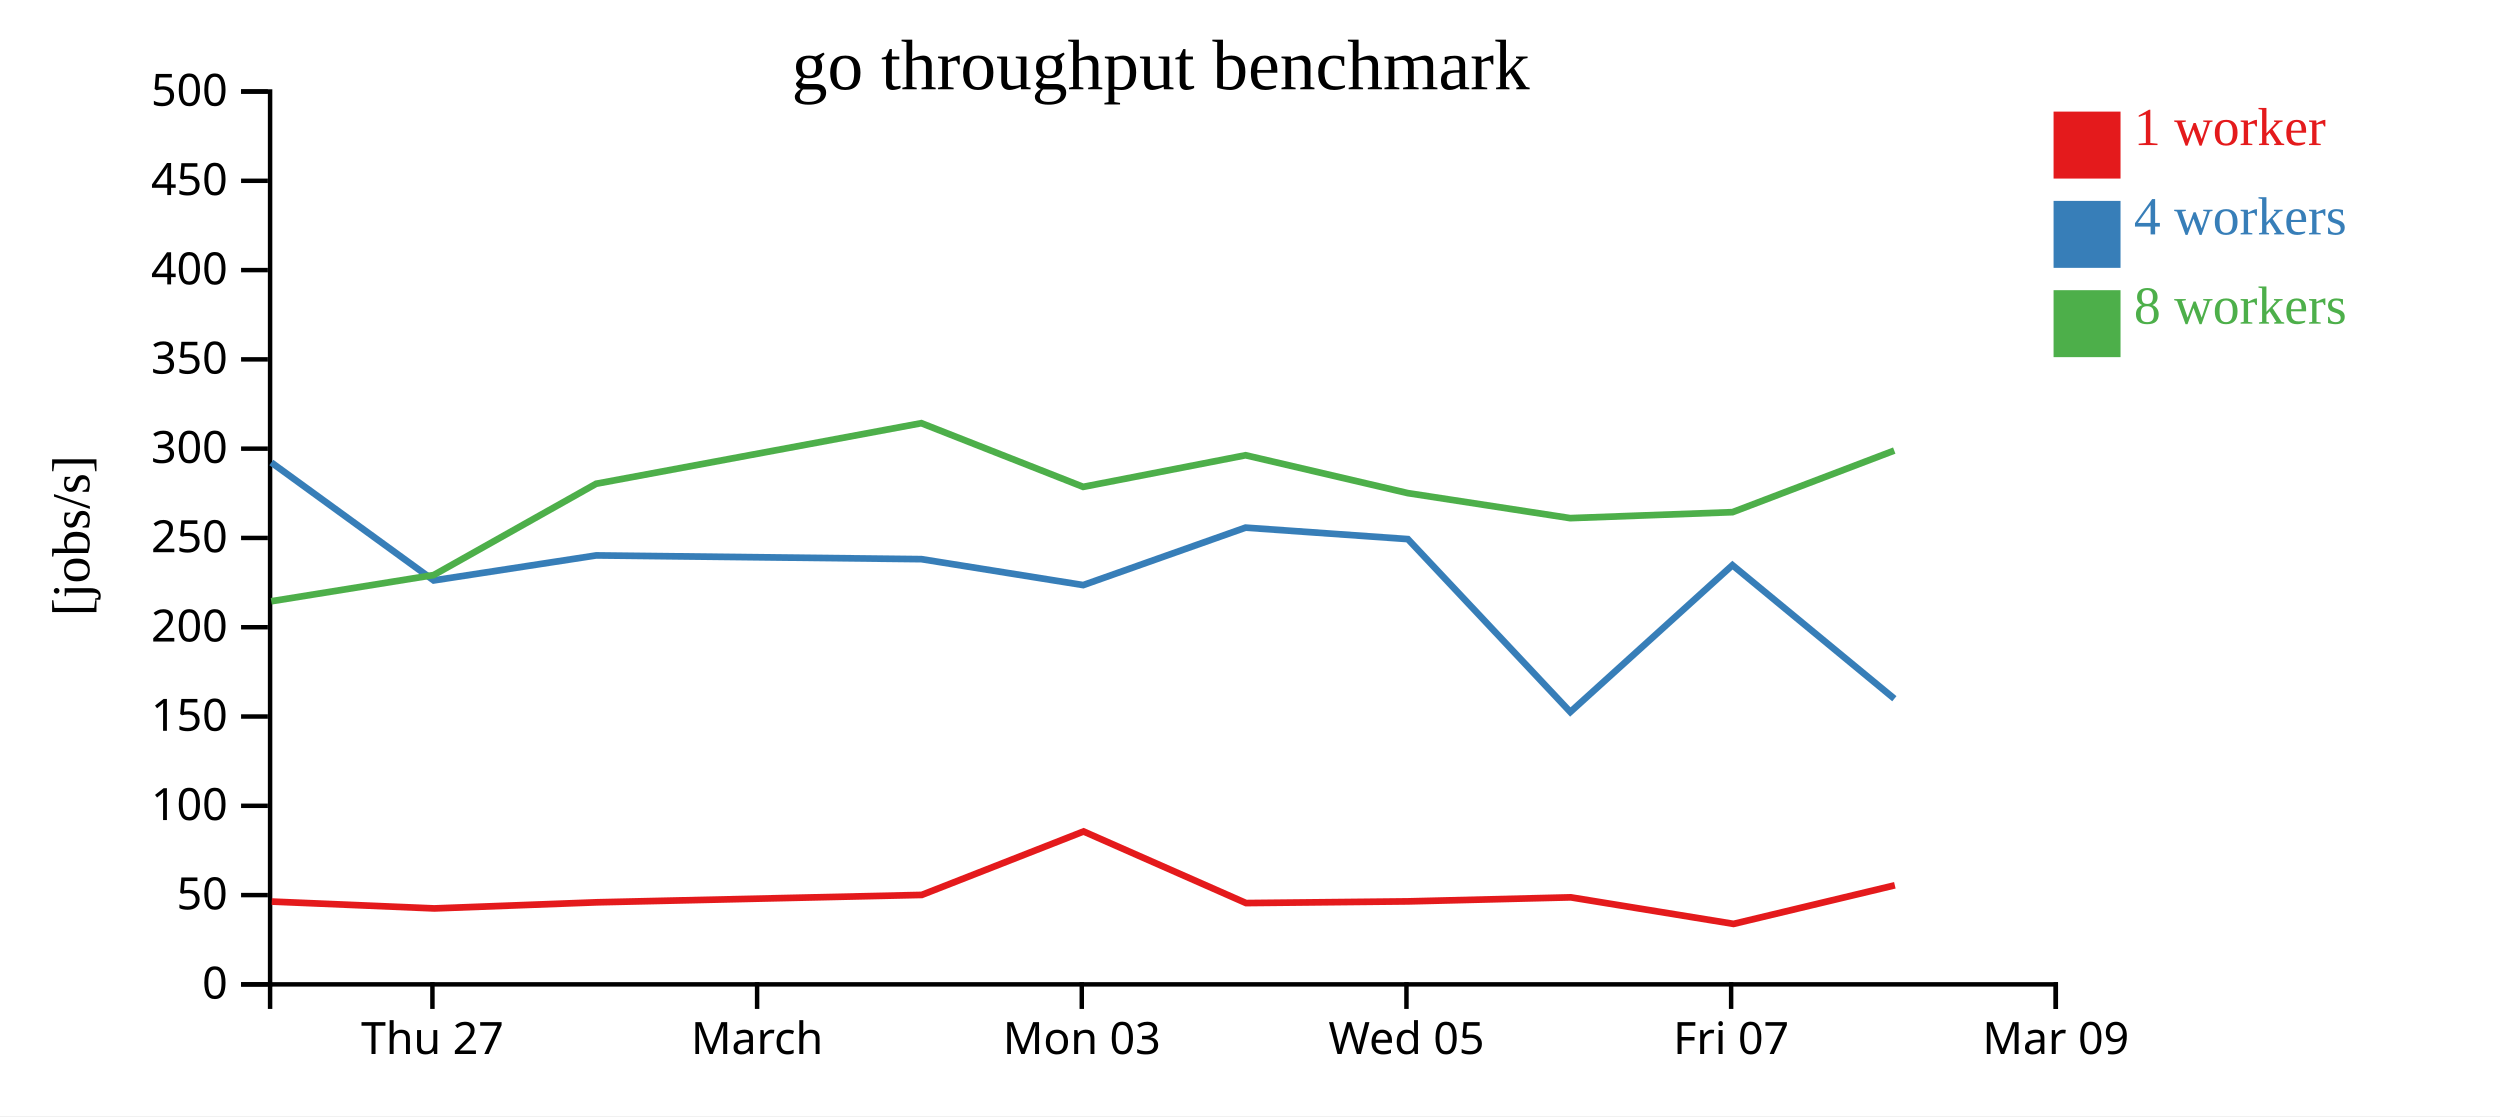
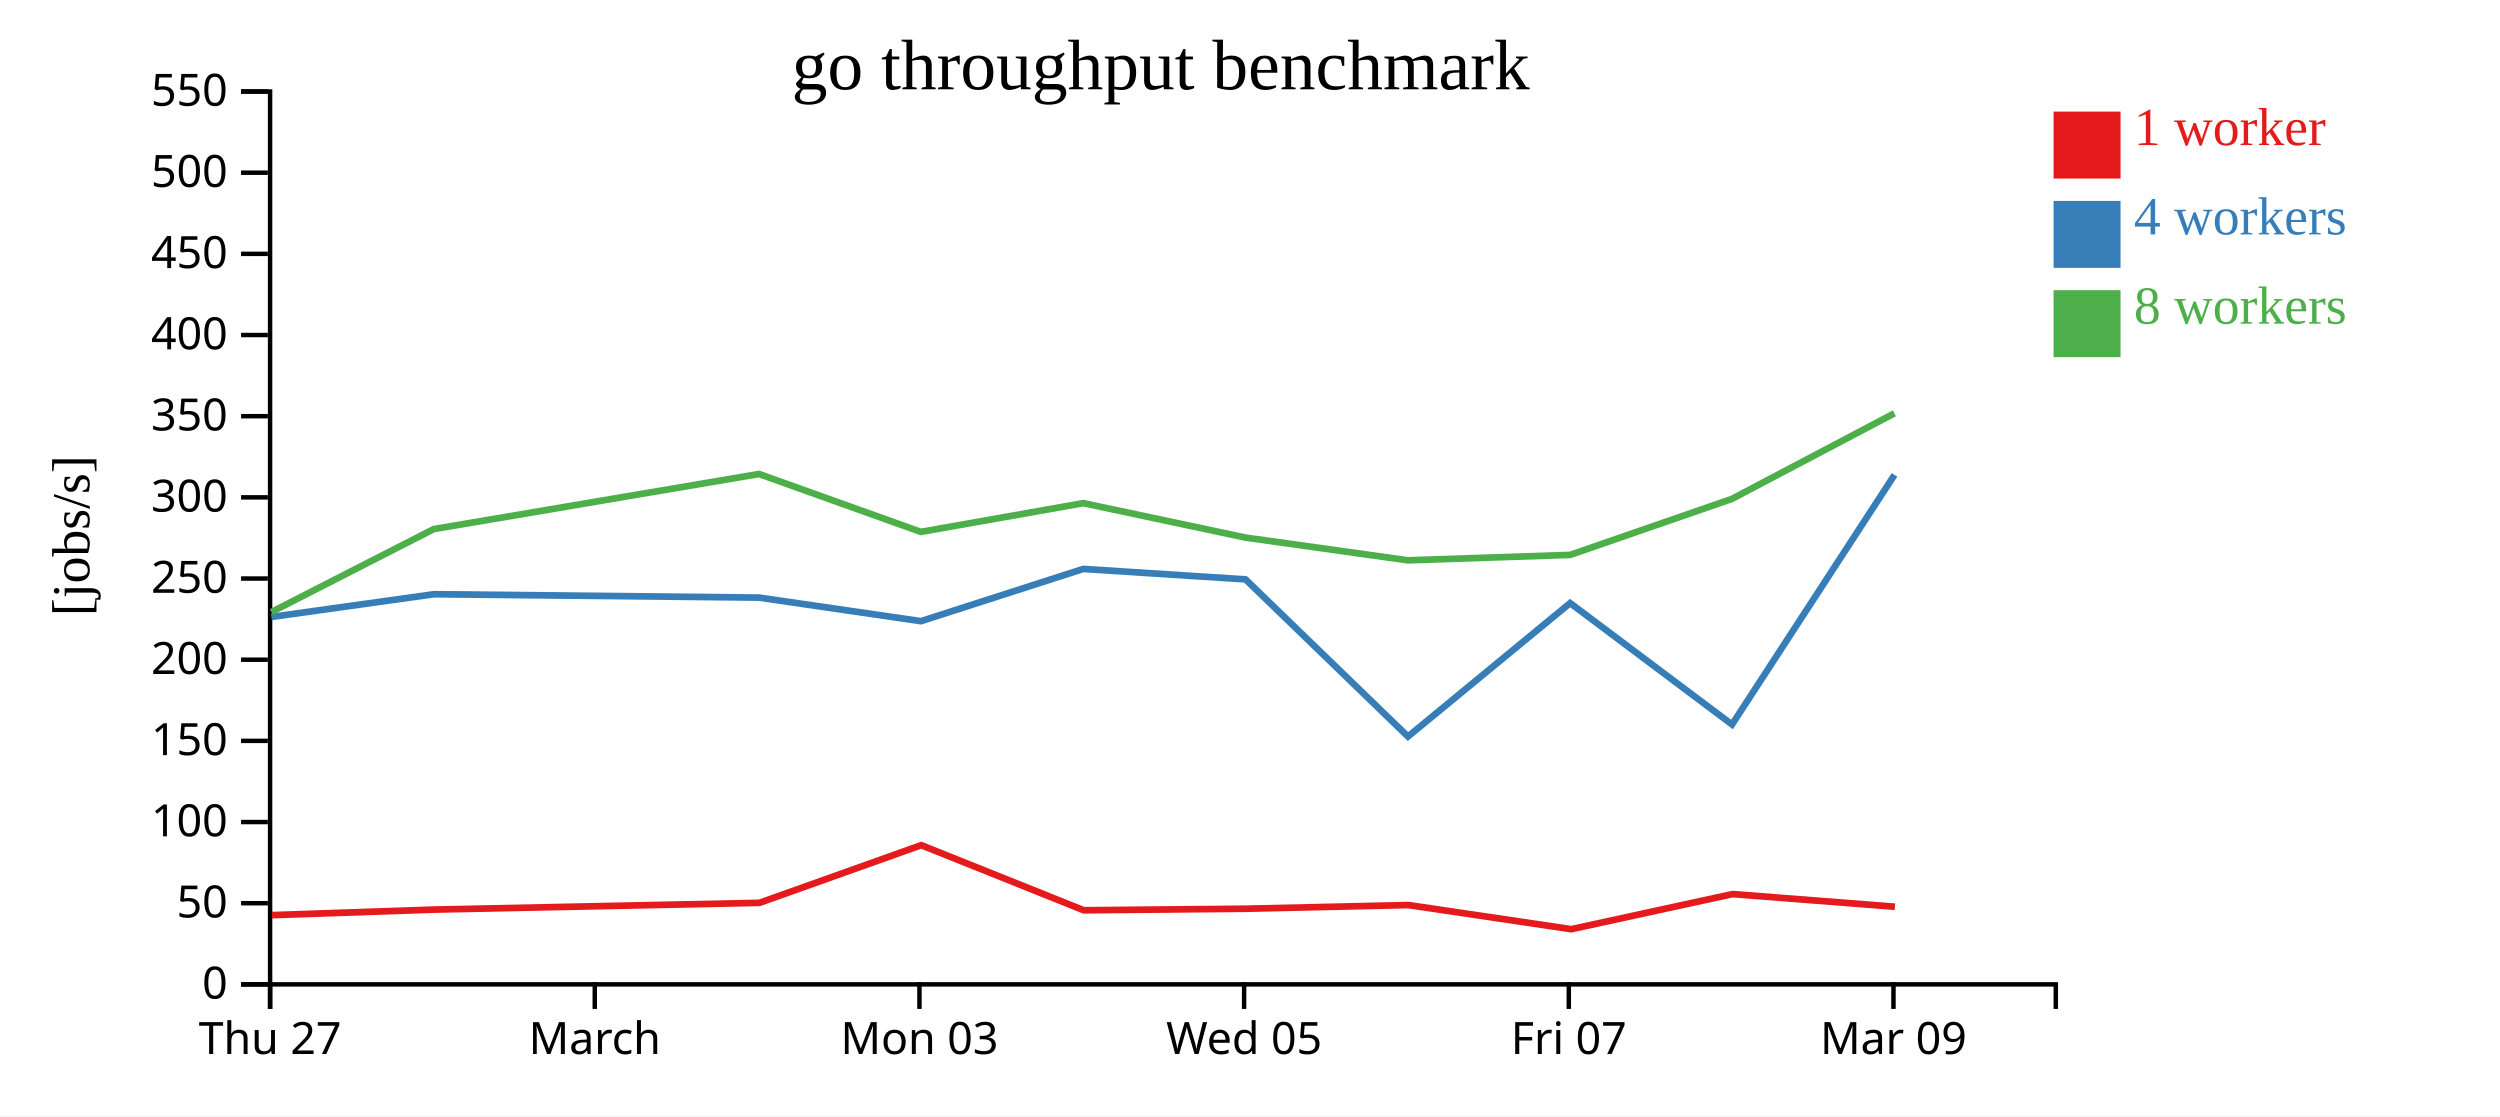
<svg xmlns="http://www.w3.org/2000/svg" width="560" height="250">
  <rect width="100%" height="100%" fill="white" />
  <g transform="translate(60,20)">
    <g transform="translate(0,200)" fill="none" font-size="10" font-family="sans-serif" text-anchor="middle">
      <path class="domain" stroke="currentColor" d="M0.5,6V0.5H400.5V6" />
-       <g class="tick" opacity="1" transform="translate(36.86364,0)">
+       <g class="tick" opacity="1" transform="translate(0.5,0)">
        <line stroke="currentColor" y2="6" />
        <text fill="currentColor" y="9" dy="0.71em">Thu 27</text>
      </g>
-       <g class="tick" opacity="1" transform="translate(109.5909,0)">
+       <g class="tick" opacity="1" transform="translate(73.22727,0)">
        <line stroke="currentColor" y2="6" />
        <text fill="currentColor" y="9" dy="0.71em">March</text>
      </g>
-       <g class="tick" opacity="1" transform="translate(182.3182,0)">
+       <g class="tick" opacity="1" transform="translate(145.9545,0)">
        <line stroke="currentColor" y2="6" />
        <text fill="currentColor" y="9" dy="0.71em">Mon 03</text>
      </g>
-       <g class="tick" opacity="1" transform="translate(255.0455,0)">
+       <g class="tick" opacity="1" transform="translate(218.6818,0)">
        <line stroke="currentColor" y2="6" />
        <text fill="currentColor" y="9" dy="0.71em">Wed 05</text>
      </g>
-       <g class="tick" opacity="1" transform="translate(327.7727,0)">
+       <g class="tick" opacity="1" transform="translate(291.4091,0)">
        <line stroke="currentColor" y2="6" />
        <text fill="currentColor" y="9" dy="0.71em">Fri 07</text>
      </g>
-       <g class="tick" opacity="1" transform="translate(400.5,0)">
+       <g class="tick" opacity="1" transform="translate(364.1364,0)">
        <line stroke="currentColor" y2="6" />
        <text fill="currentColor" y="9" dy="0.71em">Mar 09</text>
      </g>
    </g>
    <g fill="none" font-size="10" font-family="sans-serif" text-anchor="end">
      <path class="domain" stroke="currentColor" d="M-6,200.5H0.5V0.5H-6" />
      <g class="tick" opacity="1" transform="translate(0,200.5)">
        <line stroke="currentColor" x2="-6" />
        <text fill="currentColor" x="-9" dy="0.32em">0</text>
      </g>
-       <g class="tick" opacity="1" transform="translate(0,180.5)">
+       <g class="tick" opacity="1" transform="translate(0,182.3182)">
        <line stroke="currentColor" x2="-6" />
        <text fill="currentColor" x="-9" dy="0.32em">50</text>
      </g>
-       <g class="tick" opacity="1" transform="translate(0,160.5)">
+       <g class="tick" opacity="1" transform="translate(0,164.1364)">
        <line stroke="currentColor" x2="-6" />
        <text fill="currentColor" x="-9" dy="0.32em">100</text>
      </g>
-       <g class="tick" opacity="1" transform="translate(0,140.5)">
+       <g class="tick" opacity="1" transform="translate(0,145.9545)">
        <line stroke="currentColor" x2="-6" />
        <text fill="currentColor" x="-9" dy="0.32em">150</text>
      </g>
-       <g class="tick" opacity="1" transform="translate(0,120.5)">
+       <g class="tick" opacity="1" transform="translate(0,127.7727)">
        <line stroke="currentColor" x2="-6" />
        <text fill="currentColor" x="-9" dy="0.32em">200</text>
      </g>
-       <g class="tick" opacity="1" transform="translate(0,100.5)">
+       <g class="tick" opacity="1" transform="translate(0,109.5909)">
        <line stroke="currentColor" x2="-6" />
        <text fill="currentColor" x="-9" dy="0.32em">250</text>
      </g>
-       <g class="tick" opacity="1" transform="translate(0,80.5)">
+       <g class="tick" opacity="1" transform="translate(0,91.40909)">
        <line stroke="currentColor" x2="-6" />
        <text fill="currentColor" x="-9" dy="0.32em">300</text>
      </g>
-       <g class="tick" opacity="1" transform="translate(0,60.5)">
+       <g class="tick" opacity="1" transform="translate(0,73.22727)">
        <line stroke="currentColor" x2="-6" />
        <text fill="currentColor" x="-9" dy="0.32em">350</text>
      </g>
-       <g class="tick" opacity="1" transform="translate(0,40.5)">
+       <g class="tick" opacity="1" transform="translate(0,55.04545)">
        <line stroke="currentColor" x2="-6" />
        <text fill="currentColor" x="-9" dy="0.32em">400</text>
      </g>
-       <g class="tick" opacity="1" transform="translate(0,20.5)">
+       <g class="tick" opacity="1" transform="translate(0,36.86364)">
        <line stroke="currentColor" x2="-6" />
        <text fill="currentColor" x="-9" dy="0.32em">450</text>
      </g>
+       <g class="tick" opacity="1" transform="translate(0,18.68182)">
+         <line stroke="currentColor" x2="-6" />
+         <text fill="currentColor" x="-9" dy="0.32em">500</text>
+       </g>
      <g class="tick" opacity="1" transform="translate(0,0.5)">
        <line stroke="currentColor" x2="-6" />
-         <text fill="currentColor" x="-9" dy="0.32em">500</text>
+         <text fill="currentColor" x="-9" dy="0.32em">550</text>
      </g>
    </g>
    <text text-anchor="middle" style="font-size: 12px" transform="rotate(-90)" y="-40" x="-100">[jobs/s]</text>
    <text text-anchor="middle" style="font-size: 16px" y="0" x="200">go throughput benchmark</text>
-     <path class="line" fill="none" stroke="#e41a1c" stroke-width="1.5" d="M0.878,181.953L37.282,183.487L73.656,182.12L146.472,180.462L182.718,166.248L219.121,182.288L255.436,181.911L291.863,181.006L328.311,186.952L364.445,178.305" />
-     <path class="line" fill="none" stroke="#377eb8" stroke-width="1.5" d="M0.773,83.603L37.154,110.015L73.566,104.413L146.407,105.251L182.644,111.058L219.004,98.189L255.361,100.761L291.749,139.483L328.069,106.597L364.336,136.513" />
-     <path class="line" fill="none" stroke="#4daf4a" stroke-width="1.5" d="M0.767,114.682L37.142,108.815L73.532,88.362L146.375,74.791L182.632,89.058L219.003,81.977L255.334,90.456L291.721,96.063L328.089,94.723L364.31,80.929" />
+     <path class="line" fill="none" stroke="#e41a1c" stroke-width="1.5" d="M0.919,184.988L37.292,183.746L110.109,182.238L146.355,169.316L182.758,183.898L219.072,183.556L255.5,182.733L291.947,188.138L328.081,180.277L364.458,183.104" />
+     <path class="line" fill="none" stroke="#377eb8" stroke-width="1.5" d="M0.79,118.195L37.202,113.103L110.044,113.864L146.28,119.144L182.64,107.444L218.997,109.783L255.385,144.984L291.706,115.088L327.973,142.285L364.368,86.375" />
+     <path class="line" fill="none" stroke="#4daf4a" stroke-width="1.5" d="M0.778,117.104L37.168,98.511L110.012,86.174L146.268,99.144L182.64,92.706L218.971,100.415L255.357,105.512L291.725,104.294L327.946,91.753L364.349,72.58" />
    <rect class="dot" x="400" y="5" width="15" height="15" style="fill: #e41a1c;" />
    <rect class="dot" x="400" y="25" width="15" height="15" style="fill: #377eb8;" />
    <rect class="dot" x="400" y="45" width="15" height="15" style="fill: #4daf4a;" />
    <text class="label" x="418" y="12.5" style="fill: #e41a1c; alignment-baseline: middle;" text-anchor="left">1 worker</text>
    <text class="label" x="418" y="32.5" style="fill: #377eb8; alignment-baseline: middle;" text-anchor="left">4 workers</text>
    <text class="label" x="418" y="52.5" style="fill: #4daf4a; alignment-baseline: middle;" text-anchor="left">8 workers</text>
  </g>
</svg>
